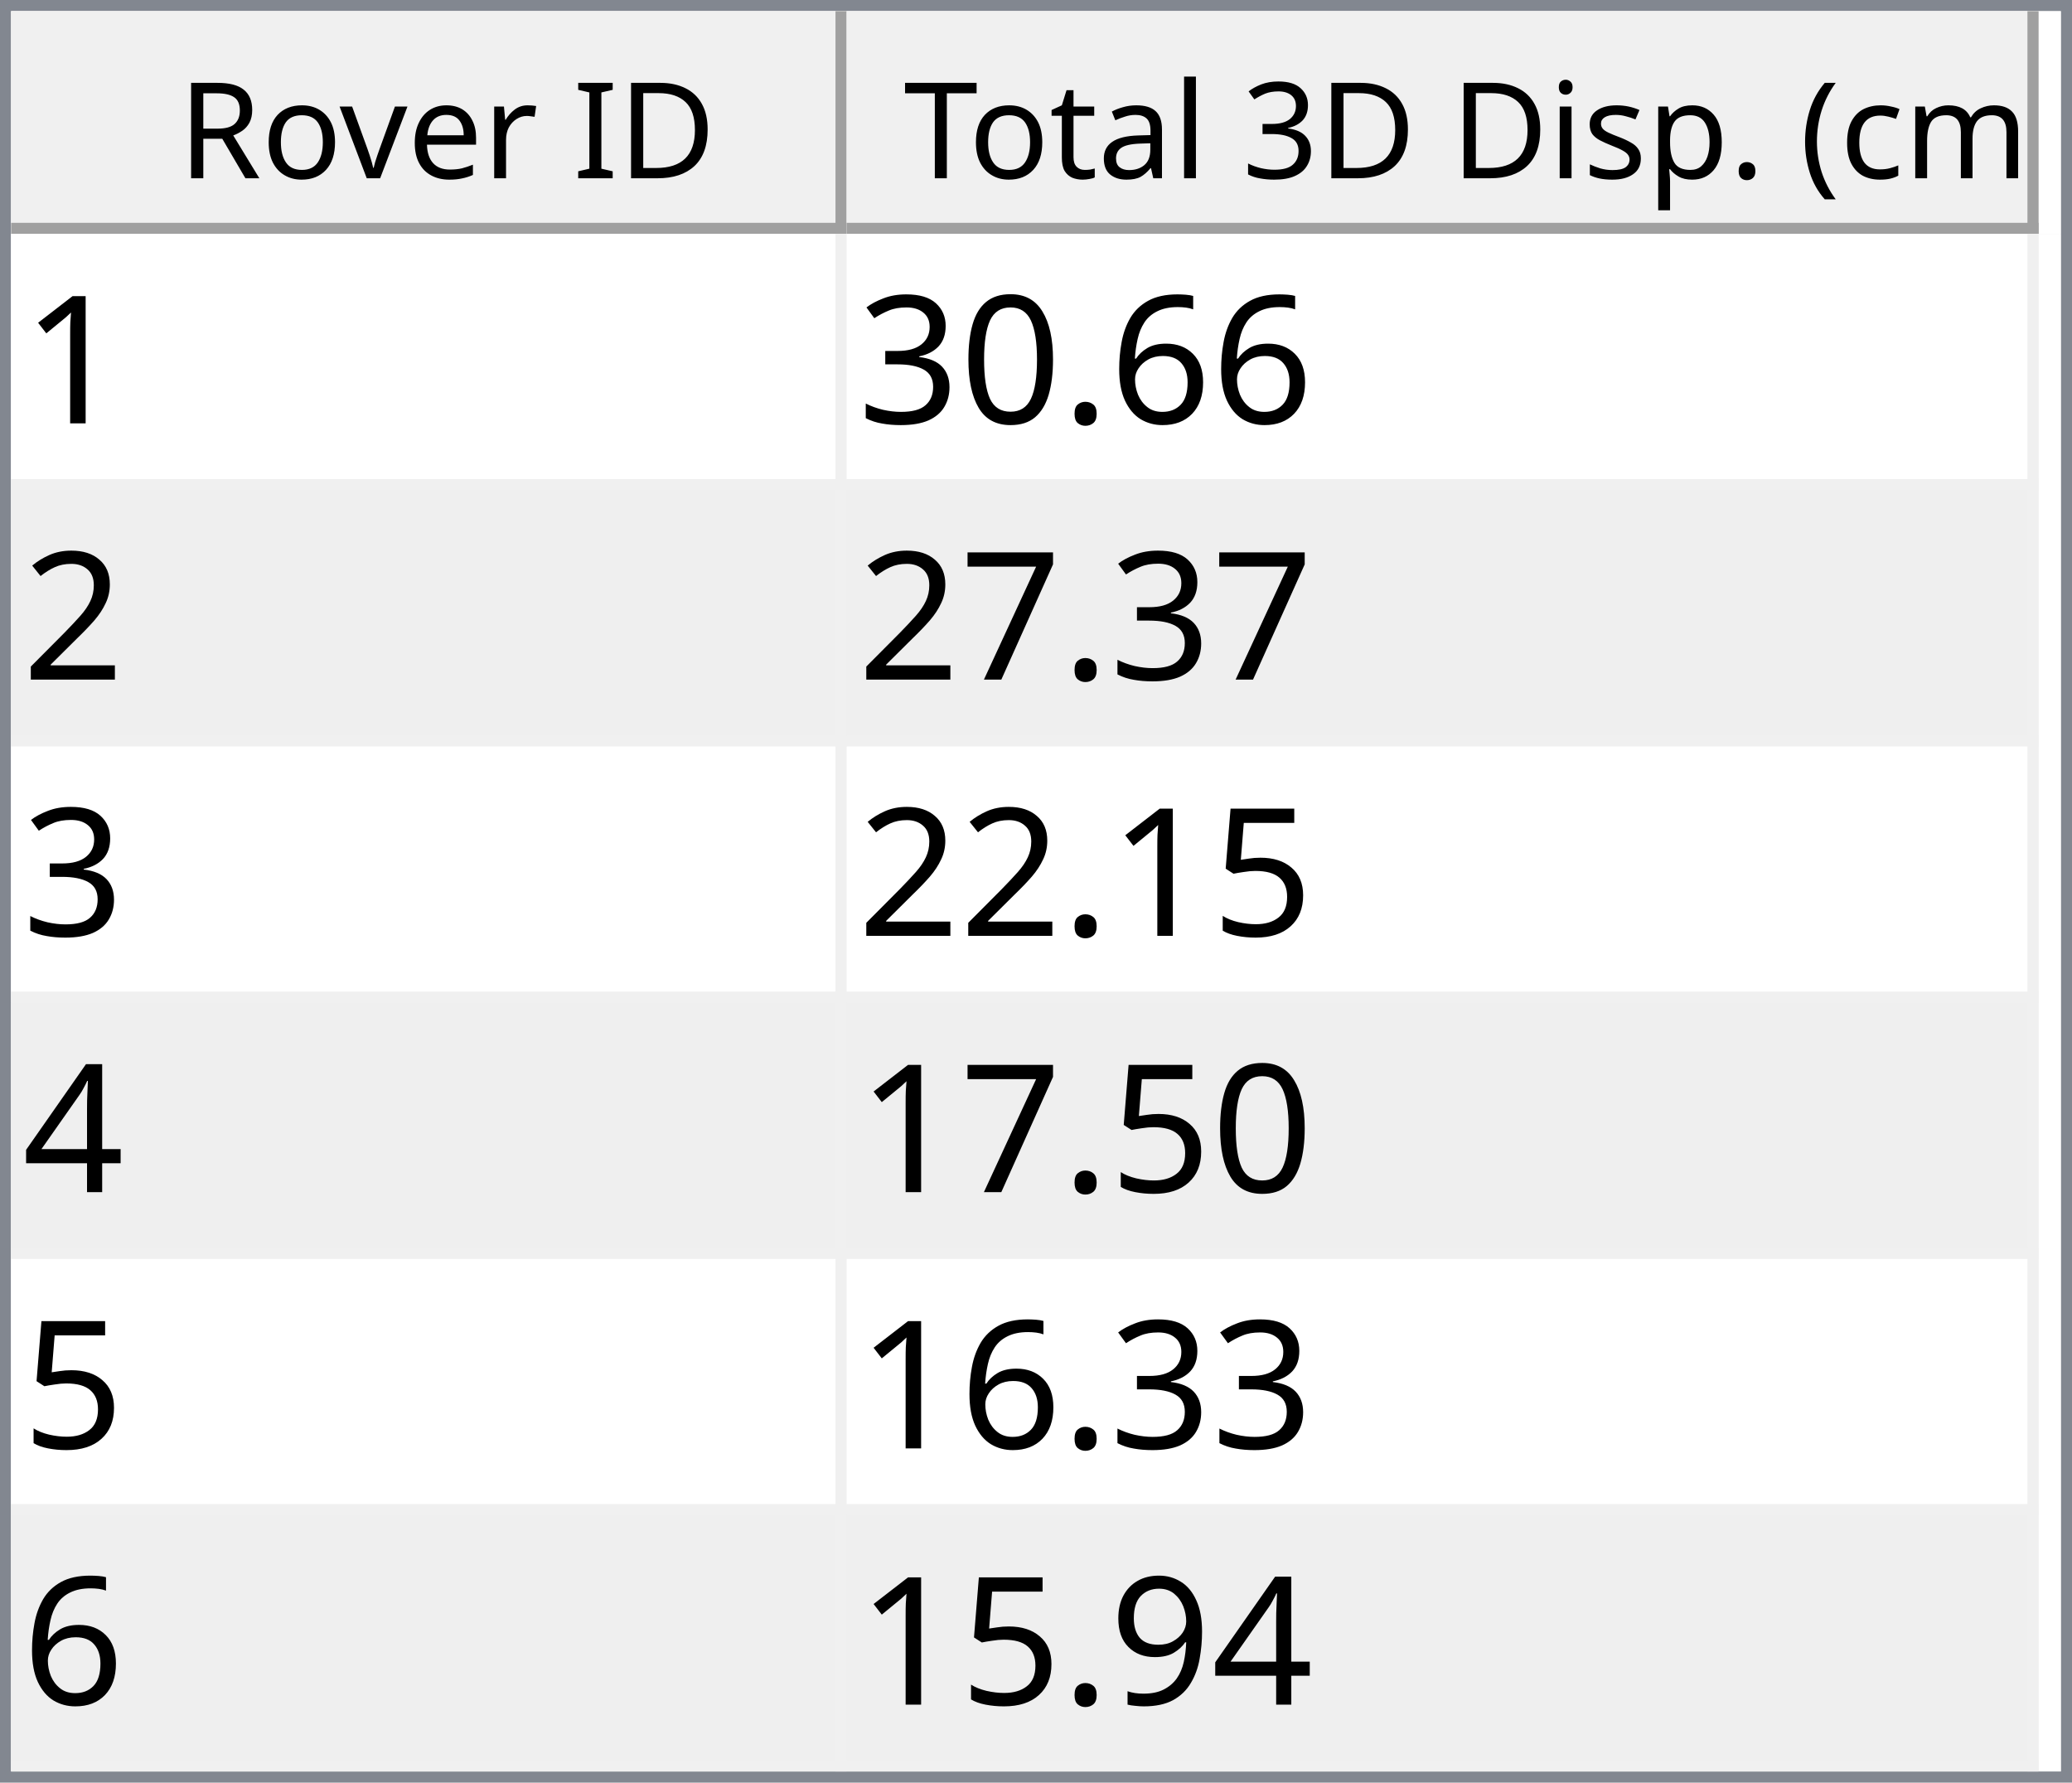
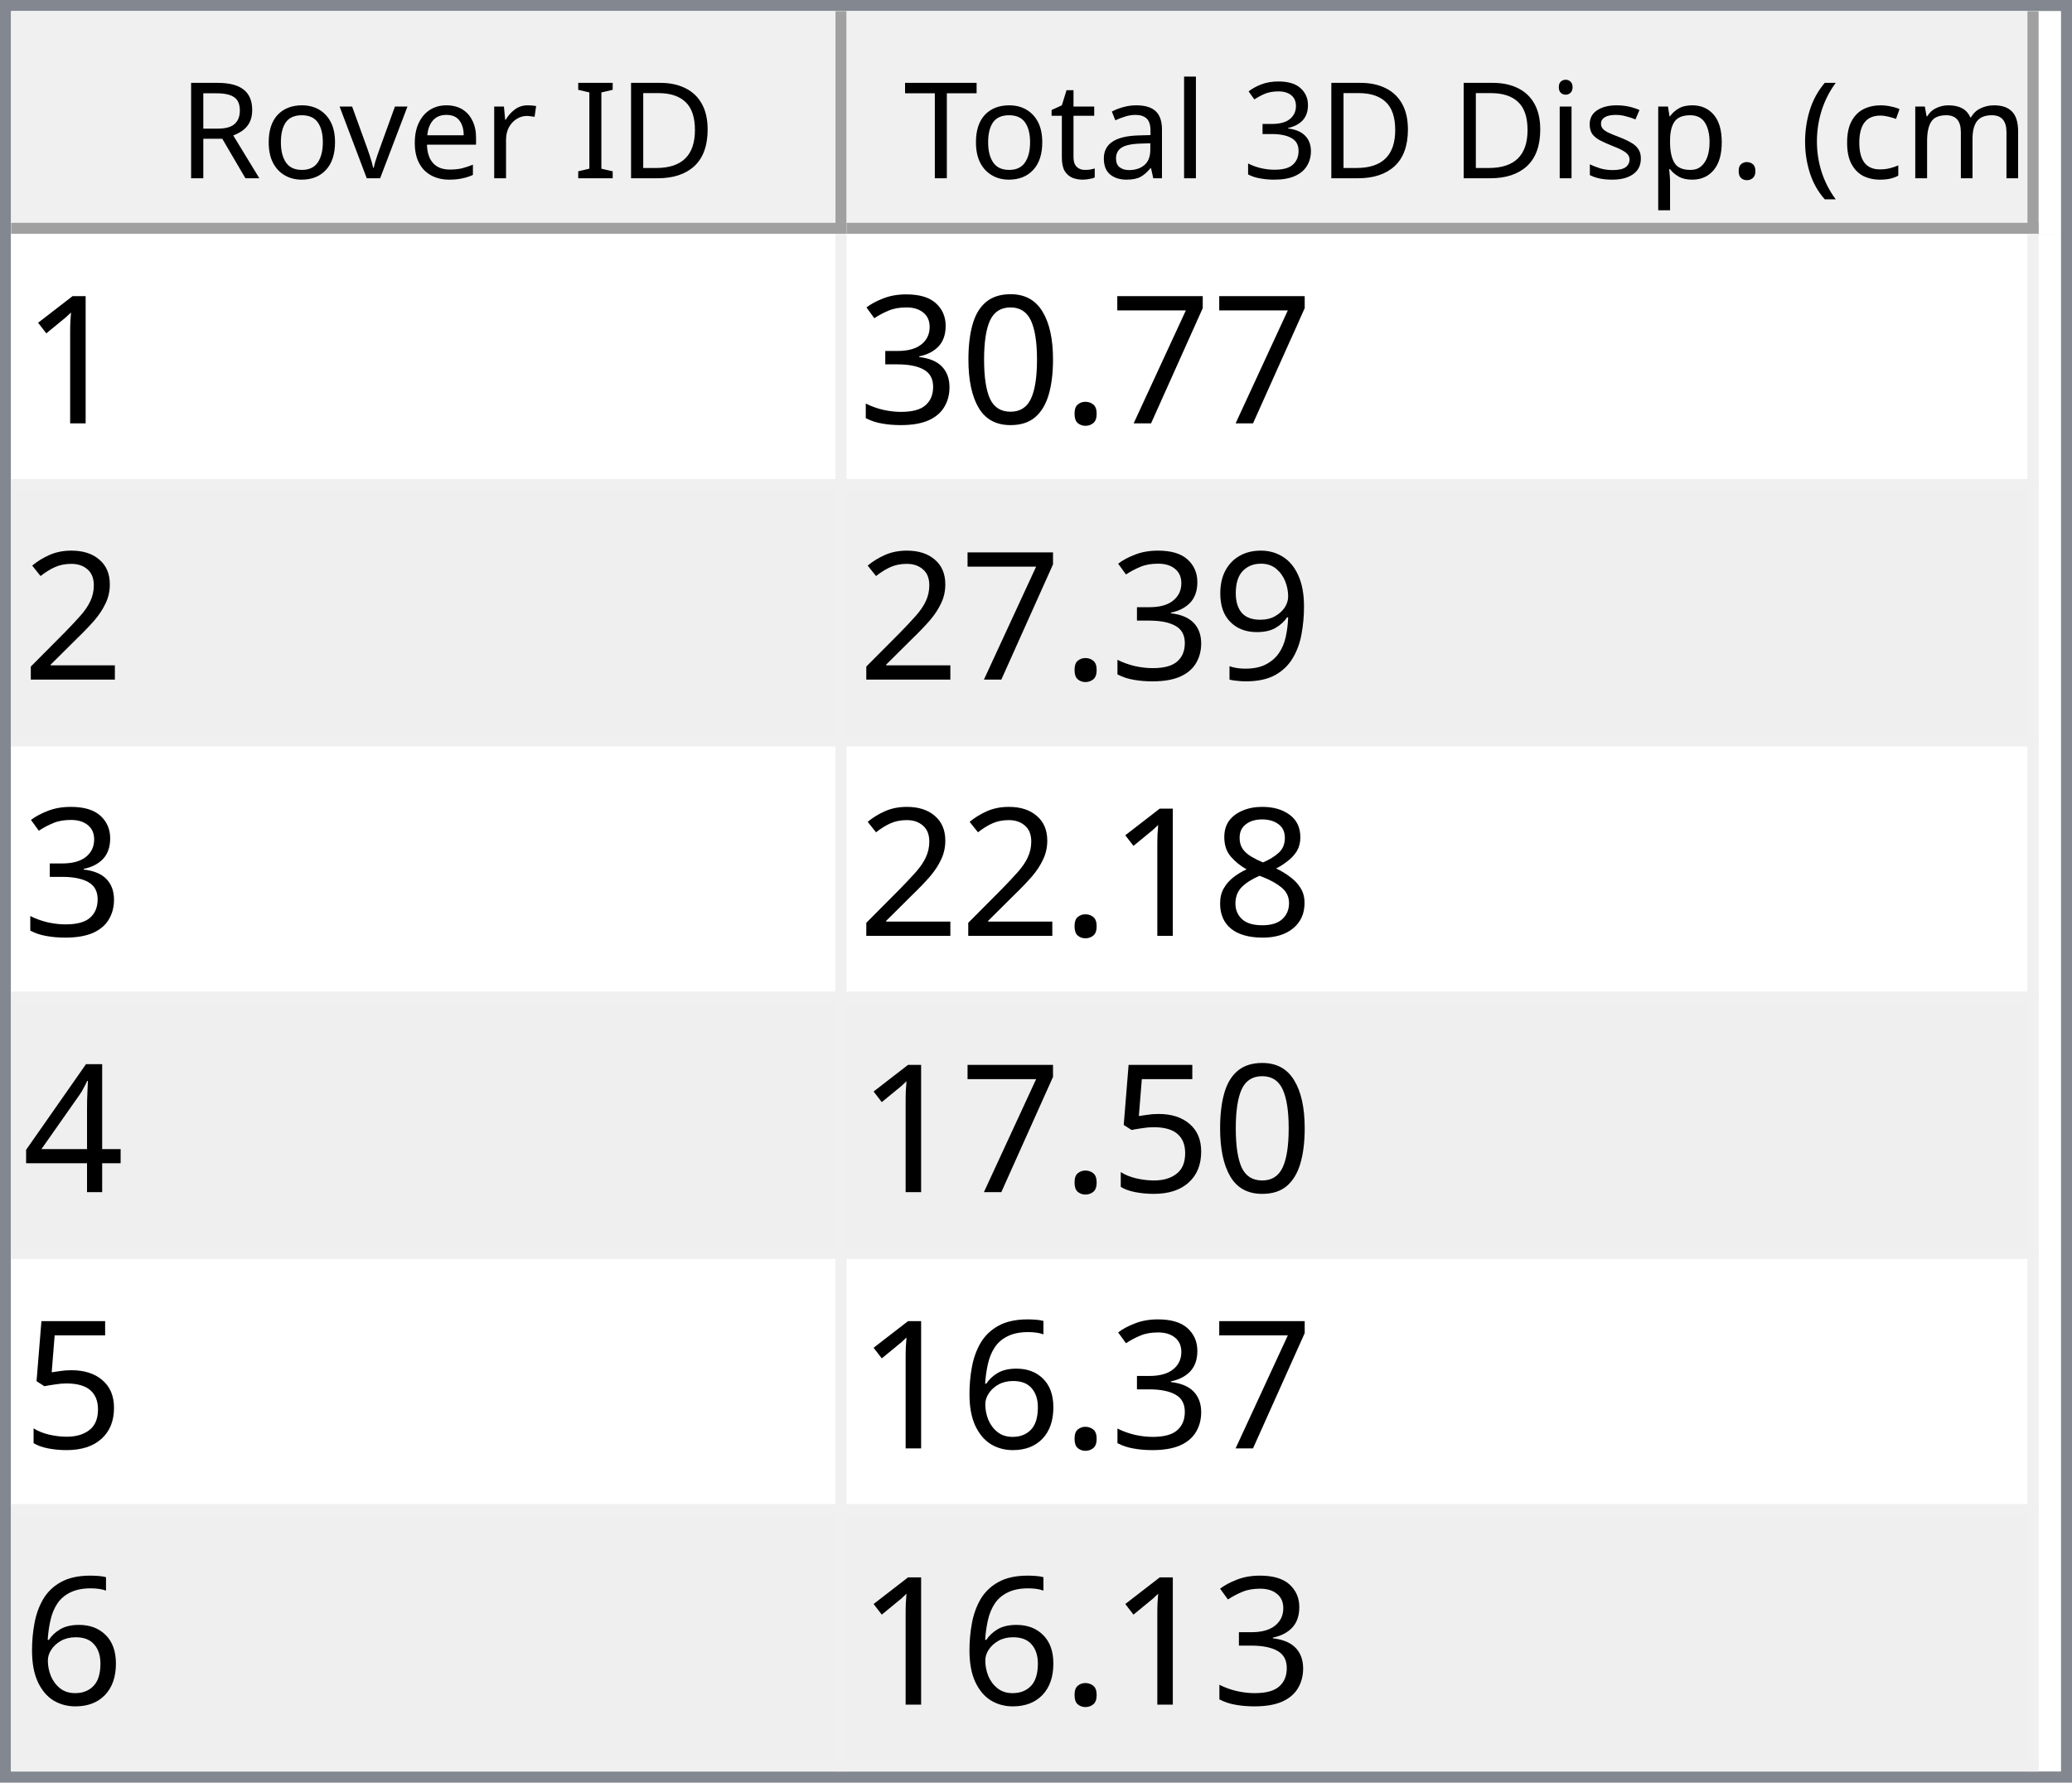
<svg xmlns="http://www.w3.org/2000/svg" style="fill-opacity:1; color-rendering:auto; color-interpolation:auto; text-rendering:auto; stroke:black; stroke-linecap:square; stroke-miterlimit:10; shape-rendering:auto; stroke-opacity:1; fill:black; stroke-dasharray:none; font-weight:normal; stroke-width:1; font-family:'Dialog'; font-style:normal; stroke-linejoin:miter; font-size:12px; stroke-dashoffset:0; image-rendering:auto;" width="186" height="160">
  <defs id="genericDefs" />
  <g>
    <defs id="defs1">
      <clipPath clipPathUnits="userSpaceOnUse" id="clipPath1">
        <path d="M0 0 L186 0 L186 160 L0 160 L0 0 Z" />
      </clipPath>
      <clipPath clipPathUnits="userSpaceOnUse" id="clipPath2">
        <path d="M0 0 L0 160 L186 160 L186 0 Z" />
      </clipPath>
      <clipPath clipPathUnits="userSpaceOnUse" id="clipPath3">
        <path d="M0 0 L0 20 L184 20 L184 0 Z" />
      </clipPath>
      <clipPath clipPathUnits="userSpaceOnUse" id="clipPath4">
        <path d="M0 0 L0 20 L75 20 L75 0 Z" />
      </clipPath>
      <clipPath clipPathUnits="userSpaceOnUse" id="clipPath5">
        <path d="M1 1 L1 19 L74 19 L74 1 Z" />
      </clipPath>
      <clipPath clipPathUnits="userSpaceOnUse" id="clipPath6">
        <path d="M0 0 L0 18 L73 18 L73 0 Z" />
      </clipPath>
      <clipPath clipPathUnits="userSpaceOnUse" id="clipPath7">
        <path d="M-0.5 -0.5 L-0.5 19.5 L74.5 19.5 L74.5 -0.5 Z" />
      </clipPath>
      <clipPath clipPathUnits="userSpaceOnUse" id="clipPath8">
        <path d="M0 0 L0 20 L107 20 L107 0 Z" />
      </clipPath>
      <clipPath clipPathUnits="userSpaceOnUse" id="clipPath9">
        <path d="M1 1 L1 19 L106 19 L106 1 Z" />
      </clipPath>
      <clipPath clipPathUnits="userSpaceOnUse" id="clipPath10">
        <path d="M0 0 L0 18 L105 18 L105 0 Z" />
      </clipPath>
      <clipPath clipPathUnits="userSpaceOnUse" id="clipPath11">
        <path d="M-0.5 -0.5 L-0.5 19.5 L106.5 19.5 L106.5 -0.5 Z" />
      </clipPath>
      <clipPath clipPathUnits="userSpaceOnUse" id="clipPath12">
        <path d="M0 0 L0 138 L184 138 L184 0 Z" />
      </clipPath>
      <clipPath clipPathUnits="userSpaceOnUse" id="clipPath13">
        <path d="M0 0 L0 138 L182 138 L182 0 Z" />
      </clipPath>
      <clipPath clipPathUnits="userSpaceOnUse" id="clipPath14">
        <path d="M-0.5 -0.5 L-0.5 137.5 L181.5 137.5 L181.5 -0.5 Z" />
      </clipPath>
      <clipPath clipPathUnits="userSpaceOnUse" id="clipPath15">
        <path d="M0 0 L0 22 L74 22 L74 0 Z" />
      </clipPath>
      <clipPath clipPathUnits="userSpaceOnUse" id="clipPath16">
        <path d="M0 0 L0 22 L106 22 L106 0 Z" />
      </clipPath>
      <font horiz-adv-x="64.551" id="font1">
        <font-face ascent="107.91" descent="25.098" units-per-em="100" style="font-style:normal; font-family:Segoe UI; font-weight:normal;" />
        <missing-glyph horiz-adv-x="64.551" d="M8.109 0 L8.109 68.266 L56.453 68.266 L56.453 0 L8.109 0 ZM15.328 7.234 L49.219 7.234 L49.219 61.031 L15.328 61.031 L15.328 7.234 Z" />
        <glyph unicode="D" horiz-adv-x="70.117" d="M9.188 0 L9.188 70.016 L28.516 70.016 Q65.531 70.016 65.531 35.891 Q65.531 19.672 55.25 9.836 Q44.969 0 27.734 0 L9.188 0 ZM17.391 62.594 L17.391 7.422 L27.828 7.422 Q41.609 7.422 49.273 14.797 Q56.938 22.172 56.938 35.688 Q56.938 62.594 28.328 62.594 L17.391 62.594 Z" />
        <glyph unicode="I" horiz-adv-x="26.611" d="M17.391 0 L9.188 0 L9.188 70.016 L17.391 70.016 L17.391 0 Z" />
        <glyph unicode=" " horiz-adv-x="27.393" d="" />
        <glyph unicode="r" horiz-adv-x="34.766" d="M34.188 41.891 Q32.078 43.5 28.125 43.5 Q23 43.5 19.555 38.672 Q16.109 33.844 16.109 25.484 L16.109 0 L8.109 0 L8.109 50 L16.109 50 L16.109 39.703 L16.312 39.703 Q18.016 44.969 21.531 47.922 Q25.047 50.875 29.391 50.875 Q32.516 50.875 34.188 50.203 L34.188 41.891 Z" />
        <glyph unicode="e" horiz-adv-x="52.295" d="M48.297 23 L12.984 23 Q13.188 14.656 17.484 10.109 Q21.781 5.562 29.297 5.562 Q37.75 5.562 44.828 11.141 L44.828 3.609 Q38.234 -1.172 27.391 -1.172 Q16.797 -1.172 10.742 5.641 Q4.688 12.453 4.688 24.812 Q4.688 36.469 11.305 43.82 Q17.922 51.172 27.734 51.172 Q37.547 51.172 42.922 44.828 Q48.297 38.484 48.297 27.203 L48.297 23 ZM40.094 29.781 Q40.047 36.719 36.75 40.578 Q33.453 44.438 27.594 44.438 Q21.922 44.438 17.969 40.383 Q14.016 36.328 13.094 29.781 L40.094 29.781 Z" />
        <glyph unicode="v" horiz-adv-x="47.9" d="M47.406 50 L27.484 0 L19.625 0 L0.688 50 L9.469 50 L22.172 13.672 Q23.578 9.672 23.922 6.688 L24.125 6.688 Q24.609 10.453 25.688 13.484 L38.969 50 L47.406 50 Z" />
        <glyph unicode="o" horiz-adv-x="58.594" d="M29 -1.172 Q17.922 -1.172 11.305 5.836 Q4.688 12.844 4.688 24.422 Q4.688 37.016 11.57 44.094 Q18.453 51.172 30.172 51.172 Q41.359 51.172 47.633 44.289 Q53.906 37.406 53.906 25.203 Q53.906 13.234 47.141 6.031 Q40.375 -1.172 29 -1.172 ZM29.594 44.438 Q21.875 44.438 17.383 39.188 Q12.891 33.938 12.891 24.703 Q12.891 15.828 17.43 10.695 Q21.969 5.562 29.594 5.562 Q37.359 5.562 41.531 10.594 Q45.703 15.625 45.703 24.906 Q45.703 34.281 41.531 39.359 Q37.359 44.438 29.594 44.438 Z" />
        <glyph unicode="R" horiz-adv-x="59.814" d="M59.375 0 L49.609 0 L37.891 19.625 Q36.281 22.359 34.766 24.289 Q33.25 26.219 31.664 27.438 Q30.078 28.656 28.25 29.219 Q26.422 29.781 24.125 29.781 L17.391 29.781 L17.391 0 L9.188 0 L9.188 70.016 L30.078 70.016 Q34.672 70.016 38.555 68.867 Q42.438 67.719 45.289 65.375 Q48.141 63.031 49.758 59.547 Q51.375 56.062 51.375 51.375 Q51.375 47.703 50.273 44.656 Q49.172 41.609 47.148 39.211 Q45.125 36.812 42.266 35.133 Q39.406 33.453 35.844 32.516 L35.844 32.328 Q37.594 31.547 38.891 30.547 Q40.188 29.547 41.359 28.18 Q42.531 26.812 43.68 25.078 Q44.828 23.344 46.234 21.047 L59.375 0 ZM17.391 62.594 L17.391 37.203 L28.516 37.203 Q31.594 37.203 34.203 38.133 Q36.812 39.062 38.719 40.797 Q40.625 42.531 41.703 45.047 Q42.781 47.562 42.781 50.688 Q42.781 56.297 39.141 59.445 Q35.5 62.594 28.609 62.594 L17.391 62.594 Z" />
        <glyph unicode=")" horiz-adv-x="30.176" d="M8.297 -15.922 L1.172 -15.922 Q16.406 2.344 16.406 26.812 Q16.406 51.469 1.078 70.016 L8.297 70.016 Q23.531 52.156 23.531 26.703 Q23.531 1.375 8.297 -15.922 Z" />
        <glyph unicode="m" horiz-adv-x="86.133" d="M79.109 0 L71.094 0 L71.094 28.719 Q71.094 37.016 68.531 40.727 Q65.969 44.438 59.906 44.438 Q54.781 44.438 51.195 39.75 Q47.609 35.062 47.609 28.516 L47.609 0 L39.594 0 L39.594 29.688 Q39.594 44.438 28.219 44.438 Q22.953 44.438 19.531 40.016 Q16.109 35.594 16.109 28.516 L16.109 0 L8.109 0 L8.109 50 L16.109 50 L16.109 42.094 L16.312 42.094 Q21.625 51.172 31.844 51.172 Q36.969 51.172 40.773 48.312 Q44.578 45.453 46 40.828 Q51.562 51.172 62.594 51.172 Q79.109 51.172 79.109 30.812 L79.109 0 Z" />
        <glyph unicode="c" horiz-adv-x="46.191" d="M42.188 2.297 Q36.422 -1.172 28.516 -1.172 Q17.828 -1.172 11.258 5.789 Q4.688 12.75 4.688 23.828 Q4.688 36.188 11.766 43.68 Q18.844 51.172 30.672 51.172 Q37.25 51.172 42.281 48.734 L42.281 40.531 Q36.719 44.438 30.375 44.438 Q22.703 44.438 17.797 38.945 Q12.891 33.453 12.891 24.516 Q12.891 15.719 17.508 10.641 Q22.125 5.562 29.891 5.562 Q36.422 5.562 42.188 9.906 L42.188 2.297 Z" />
        <glyph unicode="(" horiz-adv-x="30.176" d="M29.109 -15.922 L21.969 -15.922 Q6.844 1.375 6.844 26.703 Q6.844 52.156 21.969 70.016 L29.203 70.016 Q13.875 51.469 13.875 26.812 Q13.875 2.344 29.109 -15.922 Z" />
        <glyph unicode="." horiz-adv-x="21.68" d="M10.891 -1.078 Q8.641 -1.078 7.055 0.539 Q5.469 2.156 5.469 4.391 Q5.469 6.641 7.055 8.273 Q8.641 9.906 10.891 9.906 Q13.188 9.906 14.797 8.273 Q16.406 6.641 16.406 4.391 Q16.406 2.156 14.797 0.539 Q13.188 -1.078 10.891 -1.078 Z" />
        <glyph unicode="p" horiz-adv-x="58.789" d="M16.312 7.234 L16.109 7.234 L16.109 -23 L8.109 -23 L8.109 50 L16.109 50 L16.109 41.219 L16.312 41.219 Q22.219 51.172 33.594 51.172 Q43.266 51.172 48.688 44.461 Q54.109 37.75 54.109 26.469 Q54.109 13.922 48 6.375 Q41.891 -1.172 31.297 -1.172 Q21.578 -1.172 16.312 7.234 ZM16.109 27.391 L16.109 20.406 Q16.109 14.203 20.141 9.883 Q24.172 5.562 30.375 5.562 Q37.641 5.562 41.773 11.133 Q45.906 16.703 45.906 26.609 Q45.906 34.969 42.047 39.703 Q38.188 44.438 31.594 44.438 Q24.609 44.438 20.359 39.578 Q16.109 34.719 16.109 27.391 Z" />
        <glyph unicode="s" horiz-adv-x="42.432" d="M5.078 1.812 L5.078 10.406 Q11.625 5.562 19.484 5.562 Q30.031 5.562 30.031 12.594 Q30.031 14.594 29.125 15.992 Q28.219 17.391 26.68 18.461 Q25.141 19.531 23.07 20.383 Q21 21.234 18.609 22.172 Q15.281 23.484 12.766 24.828 Q10.25 26.172 8.57 27.859 Q6.891 29.547 6.031 31.695 Q5.172 33.844 5.172 36.719 Q5.172 40.234 6.789 42.945 Q8.406 45.656 11.086 47.484 Q13.766 49.312 17.211 50.242 Q20.656 51.172 24.312 51.172 Q30.812 51.172 35.938 48.922 L35.938 40.828 Q30.422 44.438 23.25 44.438 Q21 44.438 19.195 43.922 Q17.391 43.406 16.094 42.477 Q14.797 41.547 14.086 40.258 Q13.375 38.969 13.375 37.406 Q13.375 35.453 14.086 34.133 Q14.797 32.812 16.164 31.789 Q17.531 30.766 19.484 29.938 Q21.438 29.109 23.922 28.125 Q27.25 26.859 29.883 25.516 Q32.516 24.172 34.375 22.484 Q36.234 20.797 37.234 18.602 Q38.234 16.406 38.234 13.375 Q38.234 9.672 36.602 6.938 Q34.969 4.203 32.234 2.398 Q29.5 0.594 25.93 -0.289 Q22.359 -1.172 18.453 -1.172 Q10.75 -1.172 5.078 1.812 Z" />
        <glyph unicode="i" horiz-adv-x="24.219" d="M12.203 62.703 Q10.062 62.703 8.547 64.164 Q7.031 65.625 7.031 67.875 Q7.031 70.125 8.547 71.609 Q10.062 73.094 12.203 73.094 Q14.406 73.094 15.945 71.609 Q17.484 70.125 17.484 67.875 Q17.484 65.719 15.945 64.211 Q14.406 62.703 12.203 62.703 ZM16.109 0 L8.109 0 L8.109 50 L16.109 50 L16.109 0 Z" />
        <glyph unicode="3" horiz-adv-x="53.906" d="M46.531 19.828 Q46.531 15.094 44.75 11.211 Q42.969 7.328 39.719 4.57 Q36.469 1.812 31.93 0.297 Q27.391 -1.219 21.922 -1.219 Q11.922 -1.219 6 2.594 L6 11.188 Q13.094 5.609 22.219 5.609 Q25.875 5.609 28.828 6.539 Q31.781 7.469 33.906 9.227 Q36.031 10.984 37.18 13.477 Q38.328 15.969 38.328 19.094 Q38.328 32.812 18.797 32.812 L12.984 32.812 L12.984 39.594 L18.5 39.594 Q35.797 39.594 35.797 52.484 Q35.797 64.406 22.609 64.406 Q15.188 64.406 8.688 59.422 L8.688 67.188 Q15.375 71.188 24.609 71.188 Q29 71.188 32.57 69.969 Q36.141 68.75 38.68 66.555 Q41.219 64.359 42.609 61.281 Q44 58.203 44 54.5 Q44 40.672 30.031 36.719 L30.031 36.531 Q33.594 36.141 36.625 34.797 Q39.656 33.453 41.852 31.305 Q44.047 29.156 45.289 26.25 Q46.531 23.344 46.531 19.828 Z" />
        <glyph unicode="l" horiz-adv-x="24.219" d="M16.109 0 L8.109 0 L8.109 74.031 L16.109 74.031 L16.109 0 Z" />
        <glyph unicode="a" horiz-adv-x="50.879" d="M43.891 0 L35.891 0 L35.891 7.812 L35.688 7.812 Q30.469 -1.172 20.312 -1.172 Q12.844 -1.172 8.617 2.781 Q4.391 6.734 4.391 13.281 Q4.391 27.297 20.906 29.594 L35.891 31.688 Q35.891 44.438 25.594 44.438 Q16.547 44.438 9.281 38.281 L9.281 46.484 Q16.656 51.172 26.266 51.172 Q43.891 51.172 43.891 32.516 L43.891 0 ZM35.891 25.297 L23.828 23.641 Q18.266 22.859 15.43 20.875 Q12.594 18.891 12.594 13.875 Q12.594 10.203 15.211 7.883 Q17.828 5.562 22.172 5.562 Q28.125 5.562 32.008 9.742 Q35.891 13.922 35.891 20.312 L35.891 25.297 Z" />
        <glyph unicode="t" horiz-adv-x="33.887" d="M31.297 0.484 Q28.469 -1.078 23.828 -1.078 Q10.688 -1.078 10.688 13.578 L10.688 43.172 L2.094 43.172 L2.094 50 L10.688 50 L10.688 62.203 L18.703 64.797 L18.703 50 L31.297 50 L31.297 43.172 L18.703 43.172 L18.703 14.984 Q18.703 9.969 20.414 7.82 Q22.125 5.672 26.078 5.672 Q29.109 5.672 31.297 7.328 L31.297 0.484 Z" />
        <glyph unicode="T" horiz-adv-x="52.393" d="M50.594 62.594 L30.375 62.594 L30.375 0 L22.172 0 L22.172 62.594 L2 62.594 L2 70.016 L50.594 70.016 L50.594 62.594 Z" />
      </font>
      <font horiz-adv-x="75.0" id="font2">
        <font-face ascent="100.537" descent="21.973" units-per-em="100" style="font-style:normal; font-family:sans-serif; font-weight:normal;" />
        <missing-glyph horiz-adv-x="75.0" d="M12.5 0 L12.5 62.5 L62.5 62.5 L62.5 0 L12.5 0 ZM14.062 1.562 L60.938 1.562 L60.938 60.938 L14.062 60.938 L14.062 1.562 Z" />
        <glyph unicode="1" horiz-adv-x="55.615" d="M37.25 0 L28.469 0 L28.469 56 Q25.297 52.984 20.141 49.953 Q14.984 46.922 10.891 45.406 L10.891 53.906 Q18.266 57.375 23.781 62.305 Q29.297 67.234 31.594 71.875 L37.25 71.875 L37.25 0 Z" />
-         <glyph unicode="6" horiz-adv-x="55.615" d="M49.75 54.047 L41.016 53.375 Q39.844 58.547 37.703 60.891 Q34.125 64.656 28.906 64.656 Q24.703 64.656 21.531 62.312 Q17.391 59.281 14.992 53.469 Q12.594 47.656 12.5 36.922 Q15.672 41.75 20.266 44.094 Q24.859 46.438 29.891 46.438 Q38.672 46.438 44.852 39.969 Q51.031 33.5 51.031 23.25 Q51.031 16.5 48.125 10.719 Q45.219 4.938 40.141 1.859 Q35.062 -1.219 28.609 -1.219 Q17.625 -1.219 10.695 6.859 Q3.766 14.938 3.766 33.5 Q3.766 54.25 11.422 63.672 Q18.109 71.875 29.438 71.875 Q37.891 71.875 43.289 67.141 Q48.688 62.406 49.75 54.047 ZM13.875 23.188 Q13.875 18.656 15.797 14.508 Q17.719 10.359 21.188 8.18 Q24.656 6 28.469 6 Q34.031 6 38.039 10.492 Q42.047 14.984 42.047 22.703 Q42.047 30.125 38.086 34.398 Q34.125 38.672 28.125 38.672 Q22.172 38.672 18.023 34.398 Q13.875 30.125 13.875 23.188 Z" />
+         <glyph unicode="7" horiz-adv-x="55.615" d="M4.734 62.203 L4.734 70.656 L51.078 70.656 L51.078 63.812 Q44.234 56.547 37.523 44.484 Q30.812 32.422 27.156 19.672 Q24.516 10.688 23.781 0 L14.75 0 Q14.891 8.453 18.062 20.414 Q21.234 32.375 27.172 43.484 Q33.109 54.594 39.797 62.203 L4.734 62.203 Z" />
        <glyph unicode="." horiz-adv-x="27.783" d="M9.078 0 L9.078 10.016 L19.094 10.016 L19.094 0 L9.078 0 Z" />
        <glyph unicode="0" horiz-adv-x="55.615" d="M4.156 35.297 Q4.156 48 6.766 55.742 Q9.375 63.484 14.523 67.68 Q19.672 71.875 27.484 71.875 Q33.25 71.875 37.594 69.555 Q41.938 67.234 44.773 62.867 Q47.609 58.5 49.219 52.227 Q50.828 45.953 50.828 35.297 Q50.828 22.703 48.242 14.969 Q45.656 7.234 40.508 3.008 Q35.359 -1.219 27.484 -1.219 Q17.141 -1.219 11.234 6.203 Q4.156 15.141 4.156 35.297 ZM13.188 35.297 Q13.188 17.672 17.312 11.836 Q21.438 6 27.484 6 Q33.547 6 37.672 11.859 Q41.797 17.719 41.797 35.297 Q41.797 52.984 37.672 58.789 Q33.547 64.594 27.391 64.594 Q21.344 64.594 17.719 59.469 Q13.188 52.938 13.188 35.297 Z" />
        <glyph unicode="3" horiz-adv-x="55.615" d="M4.203 18.891 L12.984 20.062 Q14.5 12.594 18.141 9.297 Q21.781 6 27 6 Q33.203 6 37.477 10.297 Q41.75 14.594 41.75 20.953 Q41.75 27 37.797 30.93 Q33.844 34.859 27.734 34.859 Q25.25 34.859 21.531 33.891 L22.516 41.609 Q23.391 41.5 23.922 41.5 Q29.547 41.5 34.039 44.43 Q38.531 47.359 38.531 53.469 Q38.531 58.297 35.258 61.477 Q31.984 64.656 26.812 64.656 Q21.688 64.656 18.266 61.43 Q14.844 58.203 13.875 51.766 L5.078 53.328 Q6.688 62.156 12.398 67.016 Q18.109 71.875 26.609 71.875 Q32.469 71.875 37.398 69.359 Q42.328 66.844 44.945 62.5 Q47.562 58.156 47.562 53.266 Q47.562 48.641 45.07 44.828 Q42.578 41.016 37.703 38.766 Q44.047 37.312 47.562 32.695 Q51.078 28.078 51.078 21.141 Q51.078 11.766 44.242 5.25 Q37.406 -1.266 26.953 -1.266 Q17.531 -1.266 11.305 4.352 Q5.078 9.969 4.203 18.891 Z" />
        <glyph unicode="2" horiz-adv-x="55.615" d="M50.344 8.453 L50.344 0 L3.031 0 Q2.938 3.172 4.047 6.109 Q5.859 10.938 9.836 15.625 Q13.812 20.312 21.344 26.469 Q33.016 36.031 37.117 41.625 Q41.219 47.219 41.219 52.203 Q41.219 57.422 37.477 61.008 Q33.734 64.594 27.734 64.594 Q21.391 64.594 17.578 60.789 Q13.766 56.984 13.719 50.25 L4.688 51.172 Q5.609 61.281 11.664 66.578 Q17.719 71.875 27.938 71.875 Q38.234 71.875 44.242 66.164 Q50.25 60.453 50.25 52 Q50.25 47.703 48.492 43.555 Q46.734 39.406 42.656 34.812 Q38.578 30.219 29.109 22.219 Q21.188 15.578 18.945 13.211 Q16.703 10.844 15.234 8.453 L50.344 8.453 Z" />
-         <glyph unicode="7" horiz-adv-x="55.615" d="M4.734 62.203 L4.734 70.656 L51.078 70.656 L51.078 63.812 Q44.234 56.547 37.523 44.484 Q30.812 32.422 27.156 19.672 Q24.516 10.688 23.781 0 L14.75 0 Q14.891 8.453 18.062 20.414 Q21.234 32.375 27.172 43.484 Q33.109 54.594 39.797 62.203 L4.734 62.203 Z" />
+         <glyph unicode="9" horiz-adv-x="55.615" d="M5.469 16.547 L13.922 17.328 Q14.984 11.375 18.016 8.688 Q21.047 6 25.781 6 Q29.828 6 32.883 7.859 Q35.938 9.719 37.891 12.82 Q39.844 15.922 41.164 21.195 Q42.484 26.469 42.484 31.938 Q42.484 32.516 42.438 33.688 Q39.797 29.5 35.234 26.883 Q30.672 24.266 25.344 24.266 Q16.453 24.266 10.305 30.711 Q4.156 37.156 4.156 47.703 Q4.156 58.594 10.578 65.234 Q17 71.875 26.656 71.875 Q33.641 71.875 39.43 68.117 Q45.219 64.359 48.219 57.398 Q51.219 50.438 51.219 37.25 Q51.219 23.531 48.242 15.406 Q45.266 7.281 39.383 3.031 Q33.5 -1.219 25.594 -1.219 Q17.188 -1.219 11.867 3.445 Q6.547 8.109 5.469 16.547 ZM41.453 48.141 Q41.453 55.719 37.43 60.156 Q33.406 64.594 27.734 64.594 Q21.875 64.594 17.531 59.812 Q13.188 55.031 13.188 47.406 Q13.188 40.578 17.312 36.305 Q21.438 32.031 27.484 32.031 Q33.594 32.031 37.523 36.305 Q41.453 40.578 41.453 48.141 Z" />
+         <glyph unicode="8" horiz-adv-x="55.615" d="M17.672 38.812 Q12.203 40.828 9.57 44.539 Q6.938 48.25 6.938 53.422 Q6.938 61.234 12.555 66.555 Q18.172 71.875 27.484 71.875 Q36.859 71.875 42.578 66.43 Q48.297 60.984 48.297 53.172 Q48.297 48.188 45.68 44.508 Q43.062 40.828 37.75 38.812 Q44.344 36.672 47.781 31.883 Q51.219 27.094 51.219 20.453 Q51.219 11.281 44.727 5.031 Q38.234 -1.219 27.641 -1.219 Q17.047 -1.219 10.547 5.055 Q4.047 11.328 4.047 20.703 Q4.047 27.688 7.594 32.398 Q11.141 37.109 17.672 38.812 ZM15.922 53.719 Q15.922 48.641 19.195 45.414 Q22.469 42.188 27.688 42.188 Q32.766 42.188 36.016 45.383 Q39.266 48.578 39.266 53.219 Q39.266 58.062 35.914 61.359 Q32.562 64.656 27.594 64.656 Q22.562 64.656 19.242 61.43 Q15.922 58.203 15.922 53.719 ZM13.094 20.656 Q13.094 16.891 14.875 13.375 Q16.656 9.859 20.172 7.93 Q23.688 6 27.734 6 Q34.031 6 38.133 10.055 Q42.234 14.109 42.234 20.359 Q42.234 26.703 38.016 30.859 Q33.797 35.016 27.438 35.016 Q21.234 35.016 17.164 30.914 Q13.094 26.812 13.094 20.656 Z" />
+         <glyph unicode="4" horiz-adv-x="55.615" d="M32.328 0 L32.328 17.141 L1.266 17.141 L1.266 25.203 L33.938 71.578 L41.109 71.578 L41.109 25.203 L50.781 25.203 L50.781 17.141 L41.109 17.141 L41.109 0 L32.328 0 ZM32.328 25.203 L32.328 57.469 L9.906 25.203 L32.328 25.203 Z" />
        <glyph unicode="5" horiz-adv-x="55.615" d="M4.156 18.75 L13.375 19.531 Q14.406 12.797 18.141 9.398 Q21.875 6 27.156 6 Q33.5 6 37.891 10.789 Q42.281 15.578 42.281 23.484 Q42.281 31 38.062 35.352 Q33.844 39.703 27 39.703 Q22.75 39.703 19.336 37.773 Q15.922 35.844 13.969 32.766 L5.719 33.844 L12.641 70.609 L48.25 70.609 L48.25 62.203 L19.672 62.203 L15.828 42.969 Q22.266 47.469 29.344 47.469 Q38.719 47.469 45.164 40.969 Q51.609 34.469 51.609 24.266 Q51.609 14.547 45.953 7.469 Q39.062 -1.219 27.156 -1.219 Q17.391 -1.219 11.211 4.25 Q5.031 9.719 4.156 18.75 Z" />
-         <glyph unicode="4" horiz-adv-x="55.615" d="M32.328 0 L32.328 17.141 L1.266 17.141 L1.266 25.203 L33.938 71.578 L41.109 71.578 L41.109 25.203 L50.781 25.203 L50.781 17.141 L41.109 17.141 L41.109 0 L32.328 0 ZM32.328 25.203 L32.328 57.469 L9.906 25.203 L32.328 25.203 Z" />
-         <glyph unicode="9" horiz-adv-x="55.615" d="M5.469 16.547 L13.922 17.328 Q14.984 11.375 18.016 8.688 Q21.047 6 25.781 6 Q29.828 6 32.883 7.859 Q35.938 9.719 37.891 12.82 Q39.844 15.922 41.164 21.195 Q42.484 26.469 42.484 31.938 Q42.484 32.516 42.438 33.688 Q39.797 29.5 35.234 26.883 Q30.672 24.266 25.344 24.266 Q16.453 24.266 10.305 30.711 Q4.156 37.156 4.156 47.703 Q4.156 58.594 10.578 65.234 Q17 71.875 26.656 71.875 Q33.641 71.875 39.43 68.117 Q45.219 64.359 48.219 57.398 Q51.219 50.438 51.219 37.25 Q51.219 23.531 48.242 15.406 Q45.266 7.281 39.383 3.031 Q33.5 -1.219 25.594 -1.219 Q17.188 -1.219 11.867 3.445 Q6.547 8.109 5.469 16.547 ZM41.453 48.141 Q41.453 55.719 37.43 60.156 Q33.406 64.594 27.734 64.594 Q21.875 64.594 17.531 59.812 Q13.188 55.031 13.188 47.406 Q13.188 40.578 17.312 36.305 Q21.438 32.031 27.484 32.031 Q33.594 32.031 37.523 36.305 Q41.453 40.578 41.453 48.141 Z" />
+         <glyph unicode="6" horiz-adv-x="55.615" d="M49.75 54.047 L41.016 53.375 Q39.844 58.547 37.703 60.891 Q34.125 64.656 28.906 64.656 Q24.703 64.656 21.531 62.312 Q17.391 59.281 14.992 53.469 Q12.594 47.656 12.5 36.922 Q15.672 41.75 20.266 44.094 Q24.859 46.438 29.891 46.438 Q38.672 46.438 44.852 39.969 Q51.031 33.5 51.031 23.25 Q51.031 16.5 48.125 10.719 Q45.219 4.938 40.141 1.859 Q35.062 -1.219 28.609 -1.219 Q17.625 -1.219 10.695 6.859 Q3.766 14.938 3.766 33.5 Q3.766 54.25 11.422 63.672 Q18.109 71.875 29.438 71.875 Q37.891 71.875 43.289 67.141 Q48.688 62.406 49.75 54.047 ZM13.875 23.188 Q13.875 18.656 15.797 14.508 Q17.719 10.359 21.188 8.18 Q24.656 6 28.469 6 Q34.031 6 38.039 10.492 Q42.047 14.984 42.047 22.703 Q42.047 30.125 38.086 34.398 Q34.125 38.672 28.125 38.672 Q22.172 38.672 18.023 34.398 Q13.875 30.125 13.875 23.188 Z" />
      </font>
    </defs>
    <g style="fill:white; stroke:white;">
      <rect x="0" y="0" width="186" style="clip-path:url(#clipPath1); stroke:none;" height="160" />
    </g>
    <g style="fill:white; text-rendering:optimizeSpeed; color-rendering:optimizeSpeed; image-rendering:optimizeSpeed; shape-rendering:crispEdges; stroke:white; color-interpolation:sRGB;">
      <rect x="0" width="186" height="160" y="0" style="stroke:none;" />
      <path style="stroke:none;" d="M0 160 L186 160 L186 0 L0 0 Z" />
    </g>
    <g style="fill:rgb(240,240,240); font-family:'Segoe UI'; stroke:rgb(240,240,240);">
      <rect x="0" y="0" width="186" style="clip-path:url(#clipPath2); stroke:none;" height="160" />
    </g>
    <g style="fill:rgb(130,135,144); font-family:'Segoe UI'; stroke:rgb(130,135,144);">
      <path d="M0 0 L186 0 L186 160 L0 160 L0 0 ZM1 1 L185 1 L185 159 L1 159 L1 1 Z" style="fill-rule:evenodd; clip-path:url(#clipPath2); stroke:none;" />
    </g>
    <g style="fill:white; font-family:'Segoe UI'; stroke:white;" transform="translate(1,1)">
      <rect x="0" y="0" width="184" style="clip-path:url(#clipPath3); stroke:none;" height="20" />
    </g>
    <g style="fill:rgb(240,240,240); font-family:'Segoe UI'; stroke:rgb(240,240,240);" transform="translate(1,1)">
      <rect x="0" y="0" width="75" style="clip-path:url(#clipPath4); stroke:none;" height="20" />
    </g>
    <g style="font-family:'Segoe UI';" transform="translate(2,2)">
      <text x="14" xml:space="preserve" y="14" style="clip-path:url(#clipPath6); stroke:none;">Rover ID</text>
    </g>
    <g style="fill:rgb(160,160,160); font-family:'Segoe UI'; stroke:rgb(160,160,160); stroke-linejoin:bevel;" transform="translate(1.5,1.5)">
      <line x1="74" x2="74" y1="0" style="fill:none; clip-path:url(#clipPath7);" y2="19" />
    </g>
    <g style="fill:rgb(160,160,160); font-family:'Segoe UI'; stroke:rgb(160,160,160); stroke-linejoin:bevel;" transform="matrix(1,0,0,1,1,1) translate(0.5,0.5)">
      <line x1="0" x2="74" y1="19" style="fill:none; clip-path:url(#clipPath7);" y2="19" />
    </g>
    <g style="fill:rgb(240,240,240); font-family:'Segoe UI'; stroke:rgb(240,240,240);" transform="translate(76,1)">
      <rect x="0" y="0" width="107" style="clip-path:url(#clipPath8); stroke:none;" height="20" />
    </g>
    <g style="font-family:'Segoe UI';" transform="translate(77,2)">
      <text x="1" xml:space="preserve" y="14" style="clip-path:url(#clipPath10); stroke:none;"> Total 3D Disp. (cm)</text>
    </g>
    <g style="fill:rgb(160,160,160); font-family:'Segoe UI'; stroke:rgb(160,160,160); stroke-linejoin:bevel;" transform="translate(76.5,1.5)">
      <line x1="106" x2="106" y1="0" style="fill:none; clip-path:url(#clipPath11);" y2="19" />
    </g>
    <g style="fill:rgb(160,160,160); font-family:'Segoe UI'; stroke:rgb(160,160,160); stroke-linejoin:bevel;" transform="matrix(1,0,0,1,76,1) translate(0.5,0.5)">
      <line x1="0" x2="106" y1="19" style="fill:none; clip-path:url(#clipPath11);" y2="19" />
    </g>
    <g style="fill:white; font-family:'Segoe UI'; stroke:white;" transform="translate(1,21)">
      <rect x="0" y="0" width="184" style="clip-path:url(#clipPath12); stroke:none;" height="138" />
    </g>
    <g style="fill:rgb(240,240,240); font-size:16px; font-family:sans-serif; stroke:rgb(240,240,240);" transform="translate(1,21)">
      <rect x="0" y="0" width="182" style="clip-path:url(#clipPath13); stroke:none;" height="138" />
      <line transform="translate(0.5,0.5)" x1="0" x2="181" y1="22" style="clip-path:url(#clipPath14); fill:none; stroke-linejoin:bevel;" y2="22" />
    </g>
    <g transform="matrix(1,0,0,1,1,21) translate(0.5,0.5)" style="fill:rgb(240,240,240); font-size:16px; font-family:sans-serif; stroke:rgb(240,240,240); stroke-linejoin:bevel;">
      <line x1="0" x2="181" y1="45" style="fill:none; clip-path:url(#clipPath14);" y2="45" />
    </g>
    <g transform="matrix(1,0,0,1,1,21) translate(0.5,0.5)" style="fill:rgb(240,240,240); font-size:16px; font-family:sans-serif; stroke:rgb(240,240,240); stroke-linejoin:bevel;">
      <line x1="0" x2="181" y1="68" style="fill:none; clip-path:url(#clipPath14);" y2="68" />
    </g>
    <g transform="matrix(1,0,0,1,1,21) translate(0.5,0.5)" style="fill:rgb(240,240,240); font-size:16px; font-family:sans-serif; stroke:rgb(240,240,240); stroke-linejoin:bevel;">
      <line x1="0" x2="181" y1="91" style="fill:none; clip-path:url(#clipPath14);" y2="91" />
    </g>
    <g transform="matrix(1,0,0,1,1,21) translate(0.5,0.5)" style="fill:rgb(240,240,240); font-size:16px; font-family:sans-serif; stroke:rgb(240,240,240); stroke-linejoin:bevel;">
      <line x1="0" x2="181" y1="114" style="fill:none; clip-path:url(#clipPath14);" y2="114" />
    </g>
    <g transform="matrix(1,0,0,1,1,21) translate(0.5,0.5)" style="fill:rgb(240,240,240); font-size:16px; font-family:sans-serif; stroke:rgb(240,240,240); stroke-linejoin:bevel;">
      <line x1="0" x2="181" y1="137" style="fill:none; clip-path:url(#clipPath14);" y2="137" />
    </g>
    <g transform="matrix(1,0,0,1,1,21) translate(0.5,0.5)" style="fill:rgb(240,240,240); font-size:16px; font-family:sans-serif; stroke:rgb(240,240,240); stroke-linejoin:bevel;">
      <line x1="74" x2="74" y1="0" style="fill:none; clip-path:url(#clipPath14);" y2="137" />
    </g>
    <g transform="matrix(1,0,0,1,1,21) translate(0.5,0.5)" style="fill:rgb(240,240,240); font-size:16px; font-family:sans-serif; stroke:rgb(240,240,240); stroke-linejoin:bevel;">
      <line x1="181" x2="181" y1="0" style="fill:none; clip-path:url(#clipPath14);" y2="137" />
    </g>
    <g style="fill:white; font-size:16px; font-family:sans-serif; stroke:white;" transform="matrix(1,0,0,1,1,21)">
      <rect x="0" y="0" width="74" style="clip-path:url(#clipPath15); stroke:none;" height="22" />
      <text x="1" y="17" style="fill:black; clip-path:url(#clipPath15); stroke:none;" xml:space="preserve">1</text>
    </g>
    <g style="fill:white; font-size:16px; font-family:sans-serif; stroke:white;" transform="matrix(1,0,0,1,1,21) translate(75,0)">
      <rect x="0" y="0" width="106" style="clip-path:url(#clipPath16); stroke:none;" height="22" />
-       <text x="1" y="17" style="fill:black; clip-path:url(#clipPath16); stroke:none;" xml:space="preserve">30.66</text>
+       <text x="1" y="17" style="fill:black; clip-path:url(#clipPath16); stroke:none;" xml:space="preserve">30.77</text>
    </g>
    <g style="fill:rgb(239,239,239); font-size:16px; font-family:sans-serif; stroke:rgb(239,239,239);" transform="matrix(1,0,0,1,1,21) translate(0,23)">
      <rect x="0" y="0" width="74" style="clip-path:url(#clipPath15); stroke:none;" height="22" />
      <text x="1" y="17" style="fill:black; clip-path:url(#clipPath15); stroke:none;" xml:space="preserve">2</text>
    </g>
    <g style="fill:rgb(239,239,239); font-size:16px; font-family:sans-serif; stroke:rgb(239,239,239);" transform="matrix(1,0,0,1,1,21) translate(75,23)">
      <rect x="0" y="0" width="106" style="clip-path:url(#clipPath16); stroke:none;" height="22" />
-       <text x="1" y="17" style="fill:black; clip-path:url(#clipPath16); stroke:none;" xml:space="preserve">27.37</text>
+       <text x="1" y="17" style="fill:black; clip-path:url(#clipPath16); stroke:none;" xml:space="preserve">27.39</text>
    </g>
    <g style="fill:white; font-size:16px; font-family:sans-serif; stroke:white;" transform="matrix(1,0,0,1,1,21) translate(0,46)">
      <rect x="0" y="0" width="74" style="clip-path:url(#clipPath15); stroke:none;" height="22" />
      <text x="1" y="17" style="fill:black; clip-path:url(#clipPath15); stroke:none;" xml:space="preserve">3</text>
    </g>
    <g style="fill:white; font-size:16px; font-family:sans-serif; stroke:white;" transform="matrix(1,0,0,1,1,21) translate(75,46)">
      <rect x="0" y="0" width="106" style="clip-path:url(#clipPath16); stroke:none;" height="22" />
-       <text x="1" y="17" style="fill:black; clip-path:url(#clipPath16); stroke:none;" xml:space="preserve">22.15</text>
+       <text x="1" y="17" style="fill:black; clip-path:url(#clipPath16); stroke:none;" xml:space="preserve">22.18</text>
    </g>
    <g style="fill:rgb(239,239,239); font-size:16px; font-family:sans-serif; stroke:rgb(239,239,239);" transform="matrix(1,0,0,1,1,21) translate(0,69)">
      <rect x="0" y="0" width="74" style="clip-path:url(#clipPath15); stroke:none;" height="22" />
      <text x="1" y="17" style="fill:black; clip-path:url(#clipPath15); stroke:none;" xml:space="preserve">4</text>
    </g>
    <g style="fill:rgb(239,239,239); font-size:16px; font-family:sans-serif; stroke:rgb(239,239,239);" transform="matrix(1,0,0,1,1,21) translate(75,69)">
      <rect x="0" y="0" width="106" style="clip-path:url(#clipPath16); stroke:none;" height="22" />
      <text x="1" y="17" style="fill:black; clip-path:url(#clipPath16); stroke:none;" xml:space="preserve">17.50</text>
    </g>
    <g style="fill:white; font-size:16px; font-family:sans-serif; stroke:white;" transform="matrix(1,0,0,1,1,21) translate(0,92)">
      <rect x="0" y="0" width="74" style="clip-path:url(#clipPath15); stroke:none;" height="22" />
      <text x="1" y="17" style="fill:black; clip-path:url(#clipPath15); stroke:none;" xml:space="preserve">5</text>
    </g>
    <g style="fill:white; font-size:16px; font-family:sans-serif; stroke:white;" transform="matrix(1,0,0,1,1,21) translate(75,92)">
      <rect x="0" y="0" width="106" style="clip-path:url(#clipPath16); stroke:none;" height="22" />
-       <text x="1" y="17" style="fill:black; clip-path:url(#clipPath16); stroke:none;" xml:space="preserve">16.33</text>
+       <text x="1" y="17" style="fill:black; clip-path:url(#clipPath16); stroke:none;" xml:space="preserve">16.37</text>
    </g>
    <g style="fill:rgb(239,239,239); font-size:16px; font-family:sans-serif; stroke:rgb(239,239,239);" transform="matrix(1,0,0,1,1,21) translate(0,115)">
      <rect x="0" y="0" width="74" style="clip-path:url(#clipPath15); stroke:none;" height="22" />
      <text x="1" y="17" style="fill:black; clip-path:url(#clipPath15); stroke:none;" xml:space="preserve">6</text>
    </g>
    <g style="fill:rgb(239,239,239); font-size:16px; font-family:sans-serif; stroke:rgb(239,239,239);" transform="matrix(1,0,0,1,1,21) translate(75,115)">
      <rect x="0" y="0" width="106" style="clip-path:url(#clipPath16); stroke:none;" height="22" />
-       <text x="1" y="17" style="fill:black; clip-path:url(#clipPath16); stroke:none;" xml:space="preserve">15.94</text>
+       <text x="1" y="17" style="fill:black; clip-path:url(#clipPath16); stroke:none;" xml:space="preserve">16.13</text>
    </g>
  </g>
</svg>
